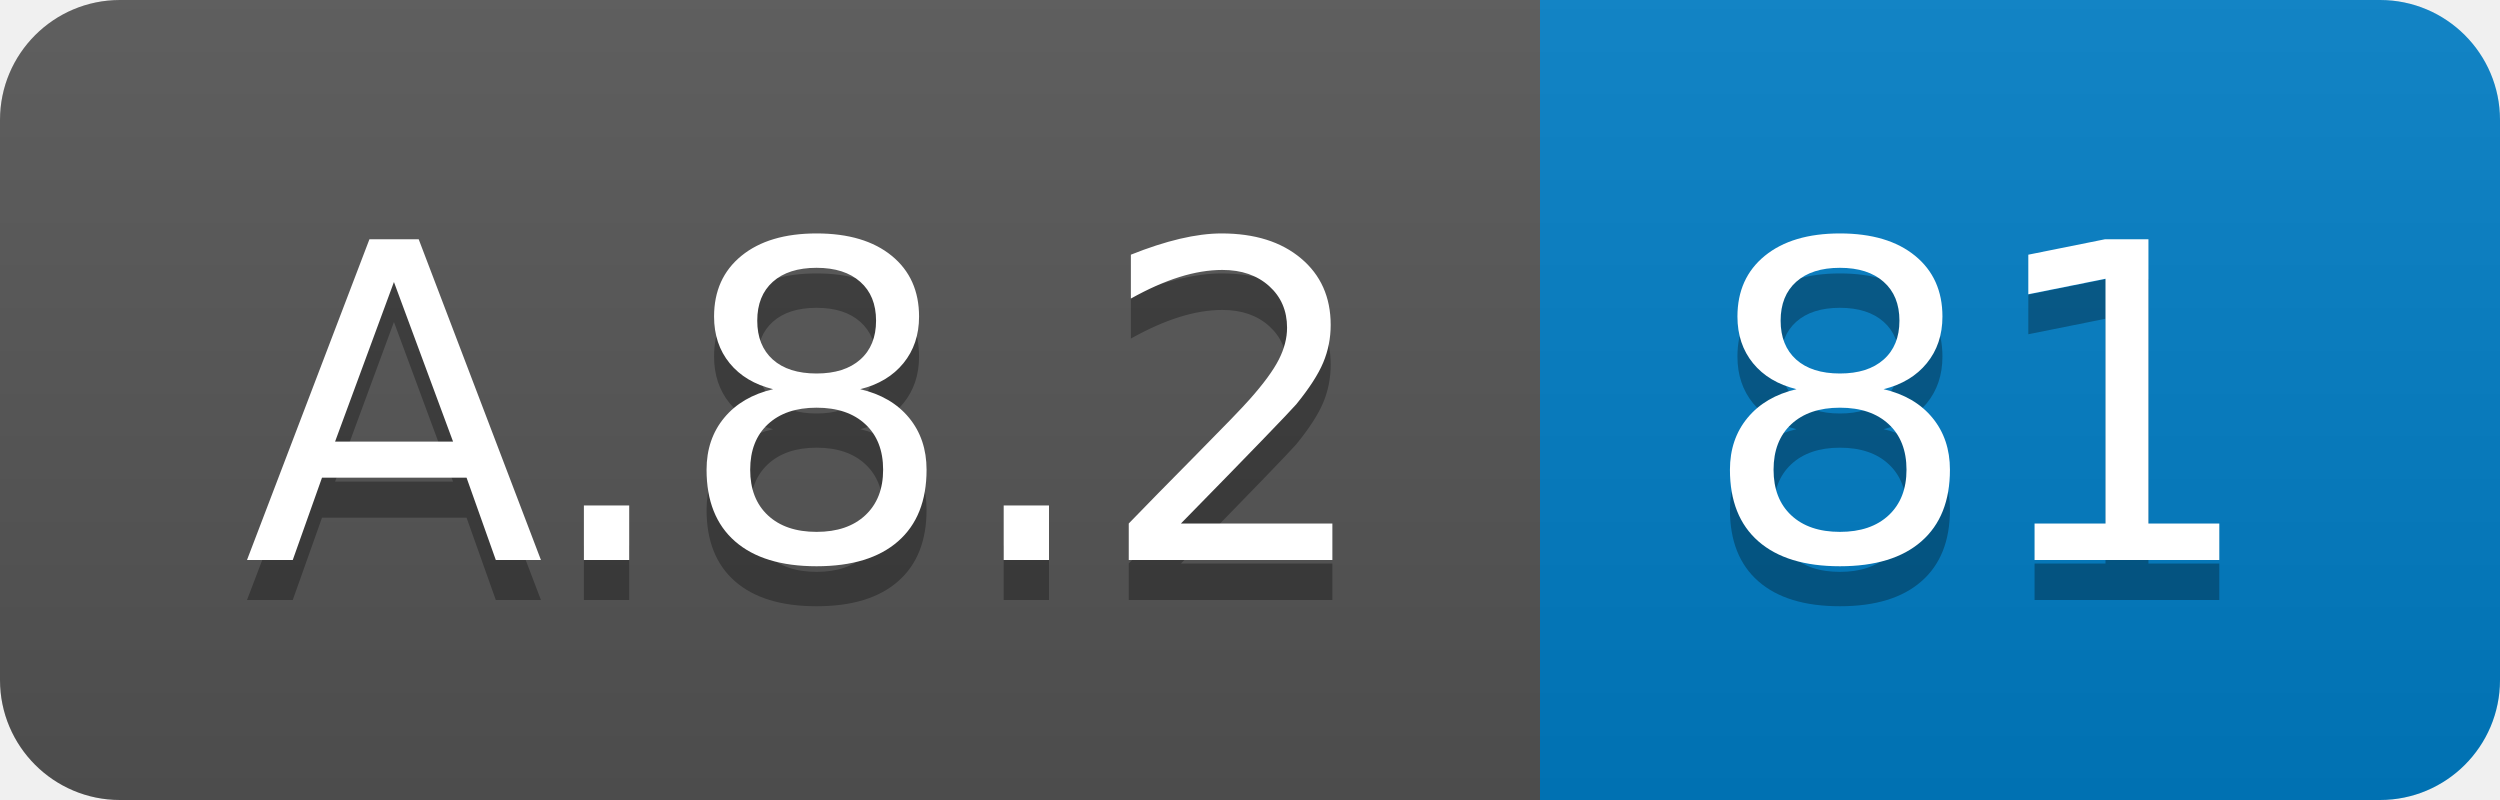
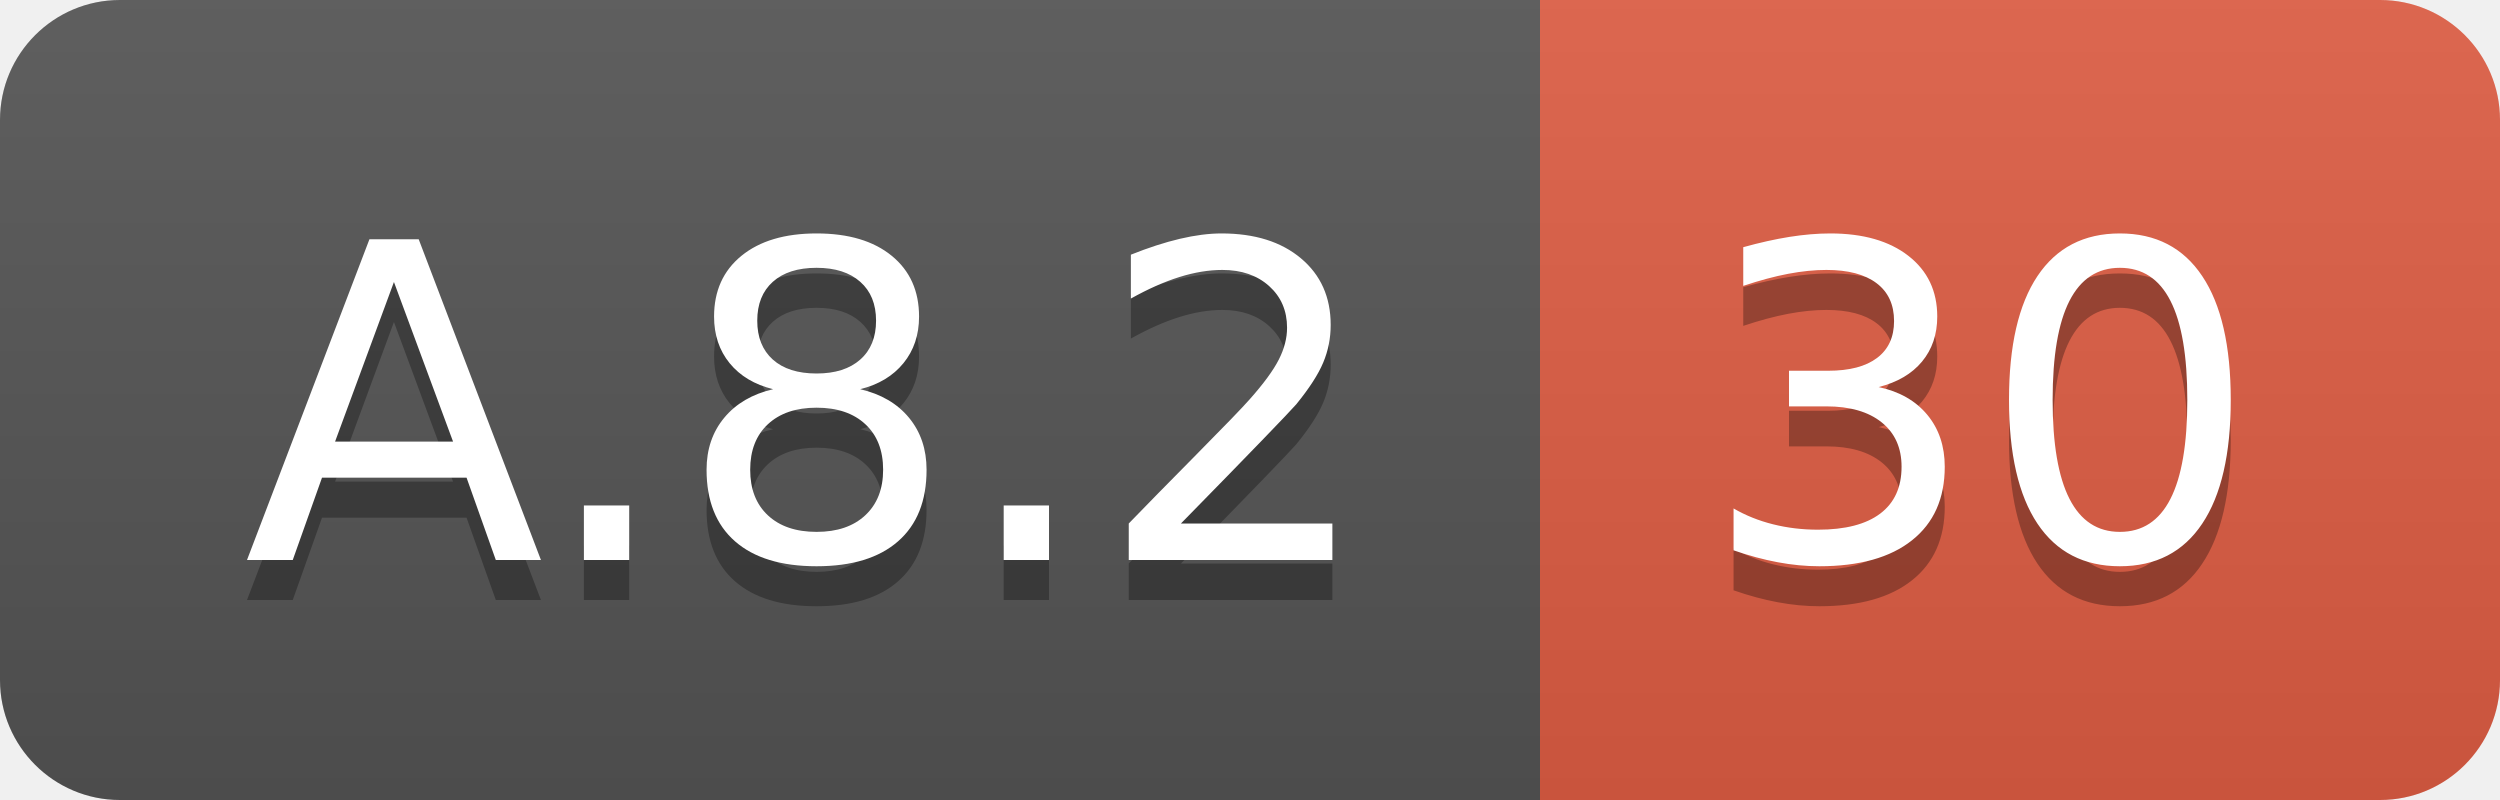
<svg xmlns="http://www.w3.org/2000/svg" width="62.5" height="20">
  <linearGradient id="smooth" x2="0" y2="100%">
    <stop offset="0" stop-color="#bbb" stop-opacity=".1" />
    <stop offset="1" stop-opacity=".1" />
  </linearGradient>
  <clipPath id="round">
    <rect width="62.5" height="20" rx="3" fill="#fff" />
  </clipPath>
  <g clip-path="url(#round)">
    <rect width="38.5" height="20" fill="#555" />
-     <rect x="38.5" width="24.0" height="20" fill="#007ec6" />
+     <rect x="38.5" width="24.0" height="20" fill="#e05d44" />
    <rect width="62.5" height="20" fill="url(#smooth)" />
  </g>
  <g fill="#fff" text-anchor="middle" font-family="DejaVu Sans,Verdana,Geneva,sans-serif" font-size="110">
    <text x="202.5" y="150" fill="#010101" fill-opacity=".3" transform="scale(0.1)" textLength="285.0" lengthAdjust="spacing">A.8.2</text>
    <text x="202.5" y="140" transform="scale(0.1)" textLength="285.0" lengthAdjust="spacing">A.8.2</text>
-     <text x="495.0" y="150" fill="#010101" fill-opacity=".3" transform="scale(0.1)" textLength="140.0" lengthAdjust="spacing">81</text>
-     <text x="495.0" y="140" transform="scale(0.1)" textLength="140.0" lengthAdjust="spacing">81</text>
+     <text x="495.0" y="150" fill="#010101" fill-opacity=".3" transform="scale(0.1)" textLength="140.0" lengthAdjust="spacing">30</text>
+     <text x="495.0" y="140" transform="scale(0.1)" textLength="140.0" lengthAdjust="spacing">30</text>
  </g>
</svg>
